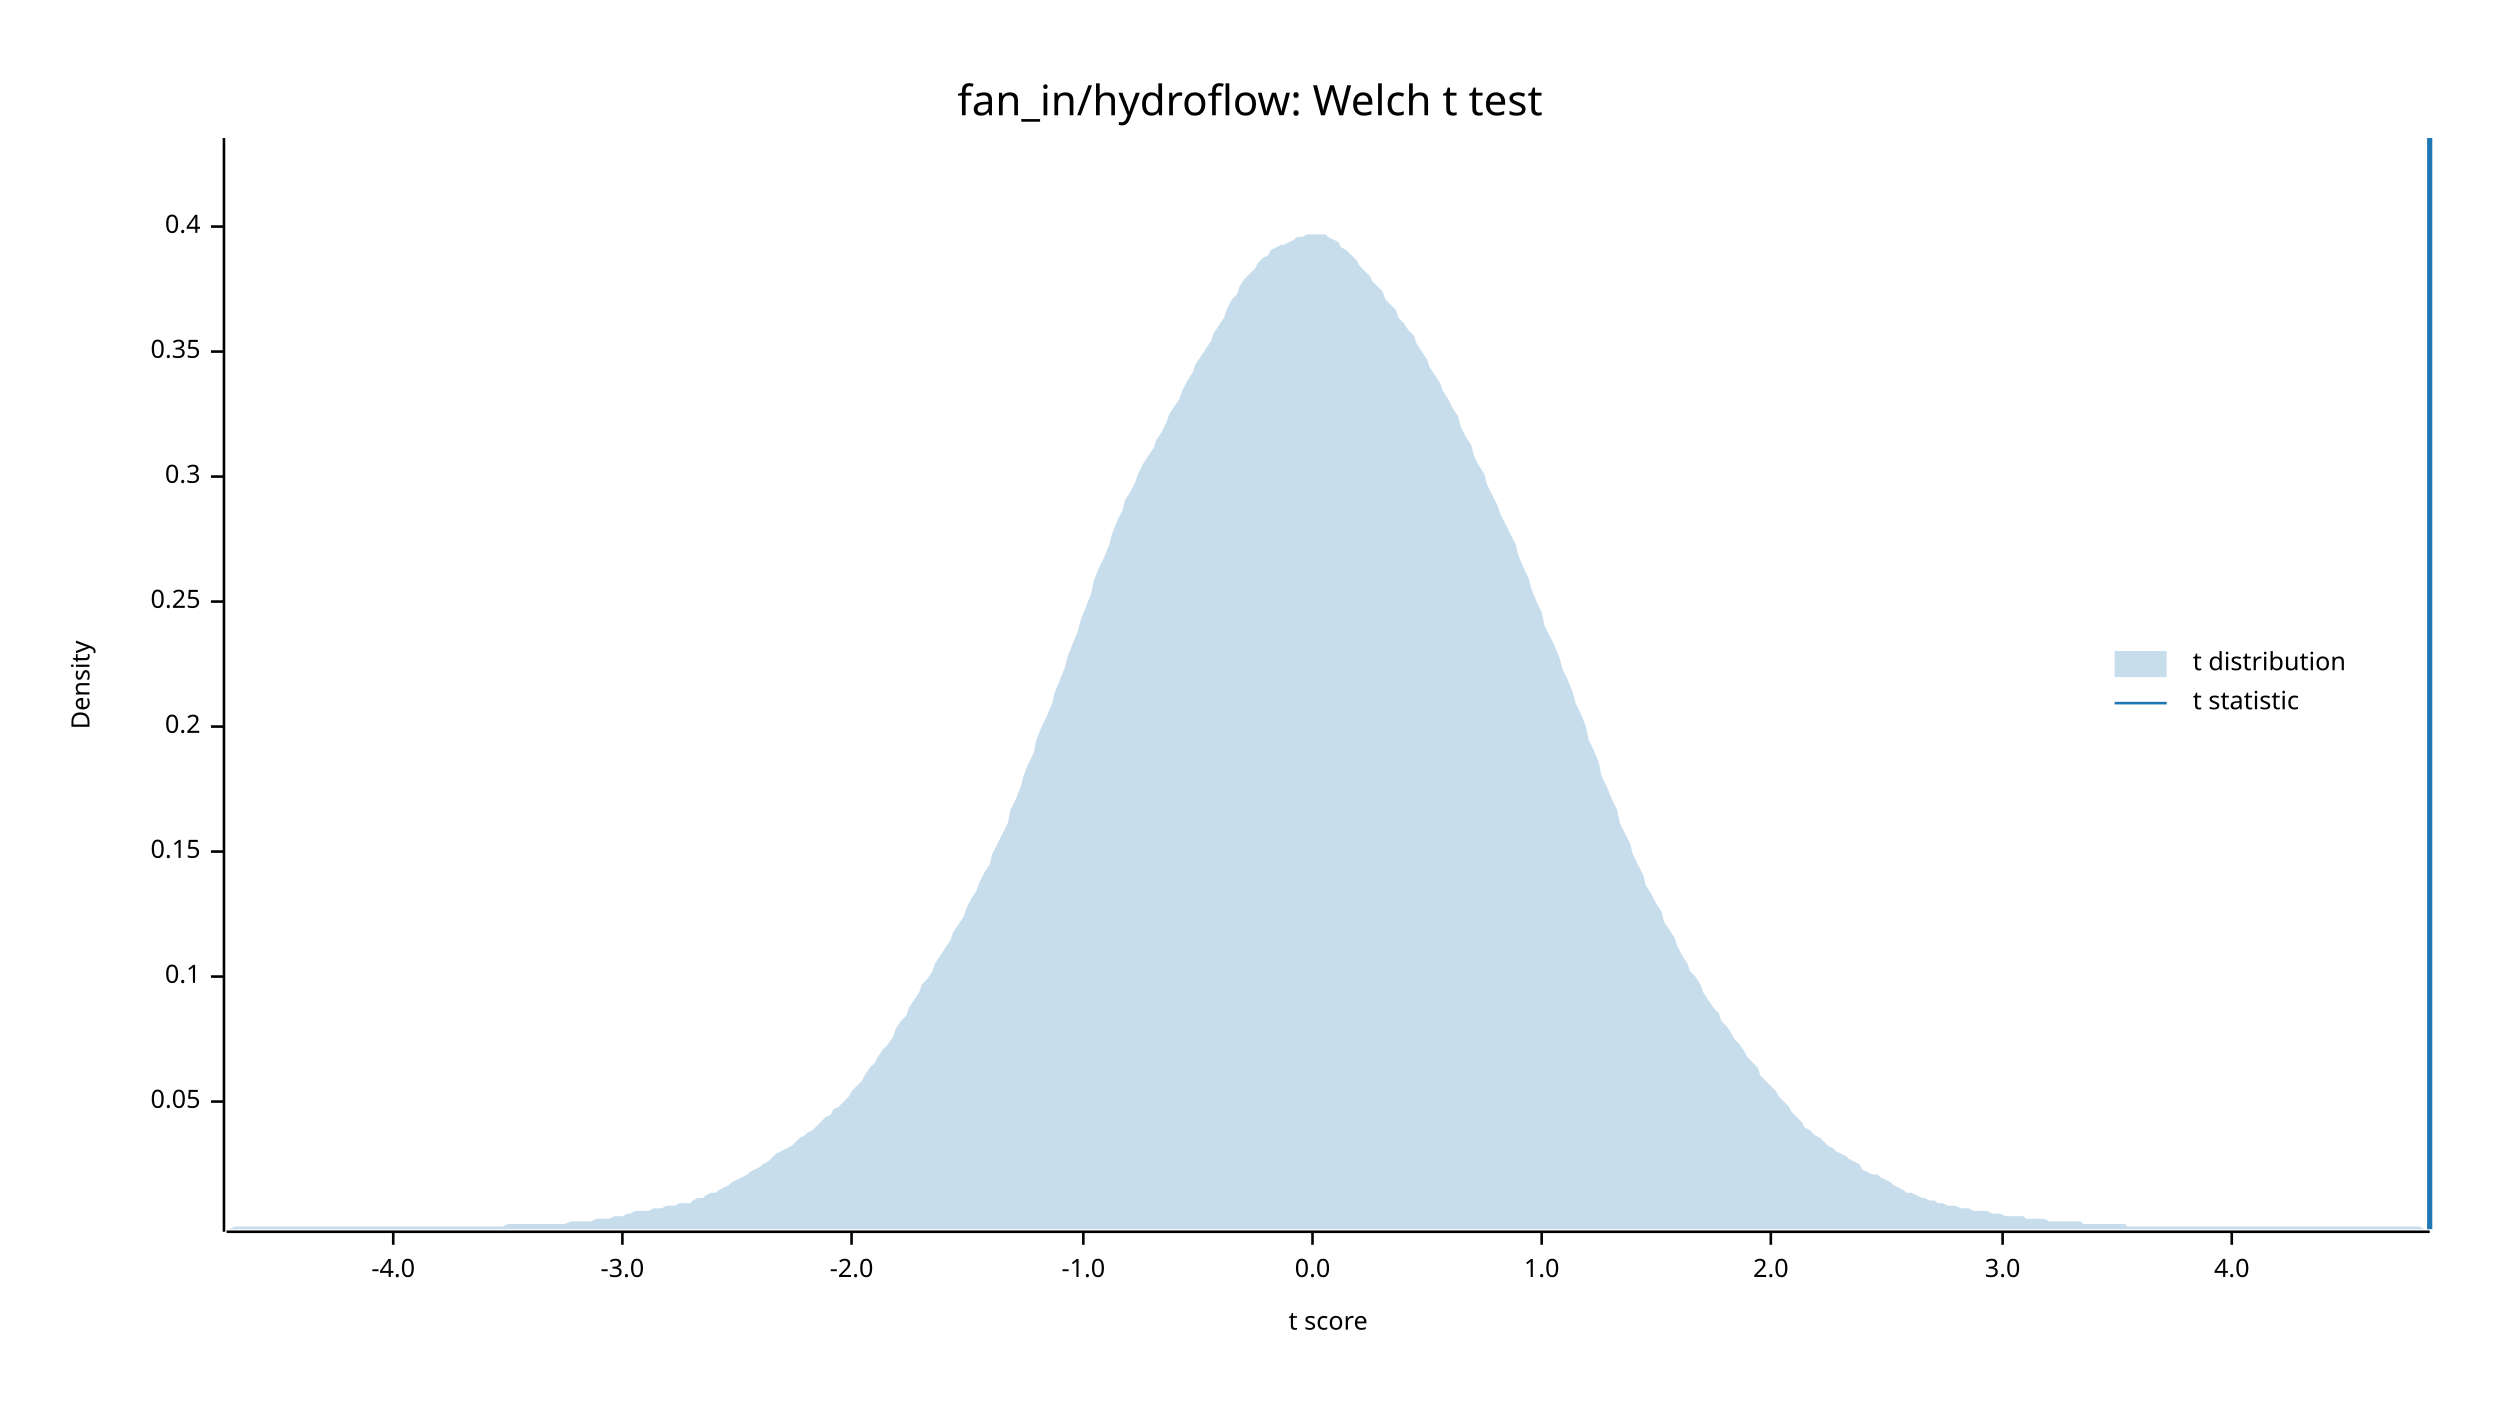
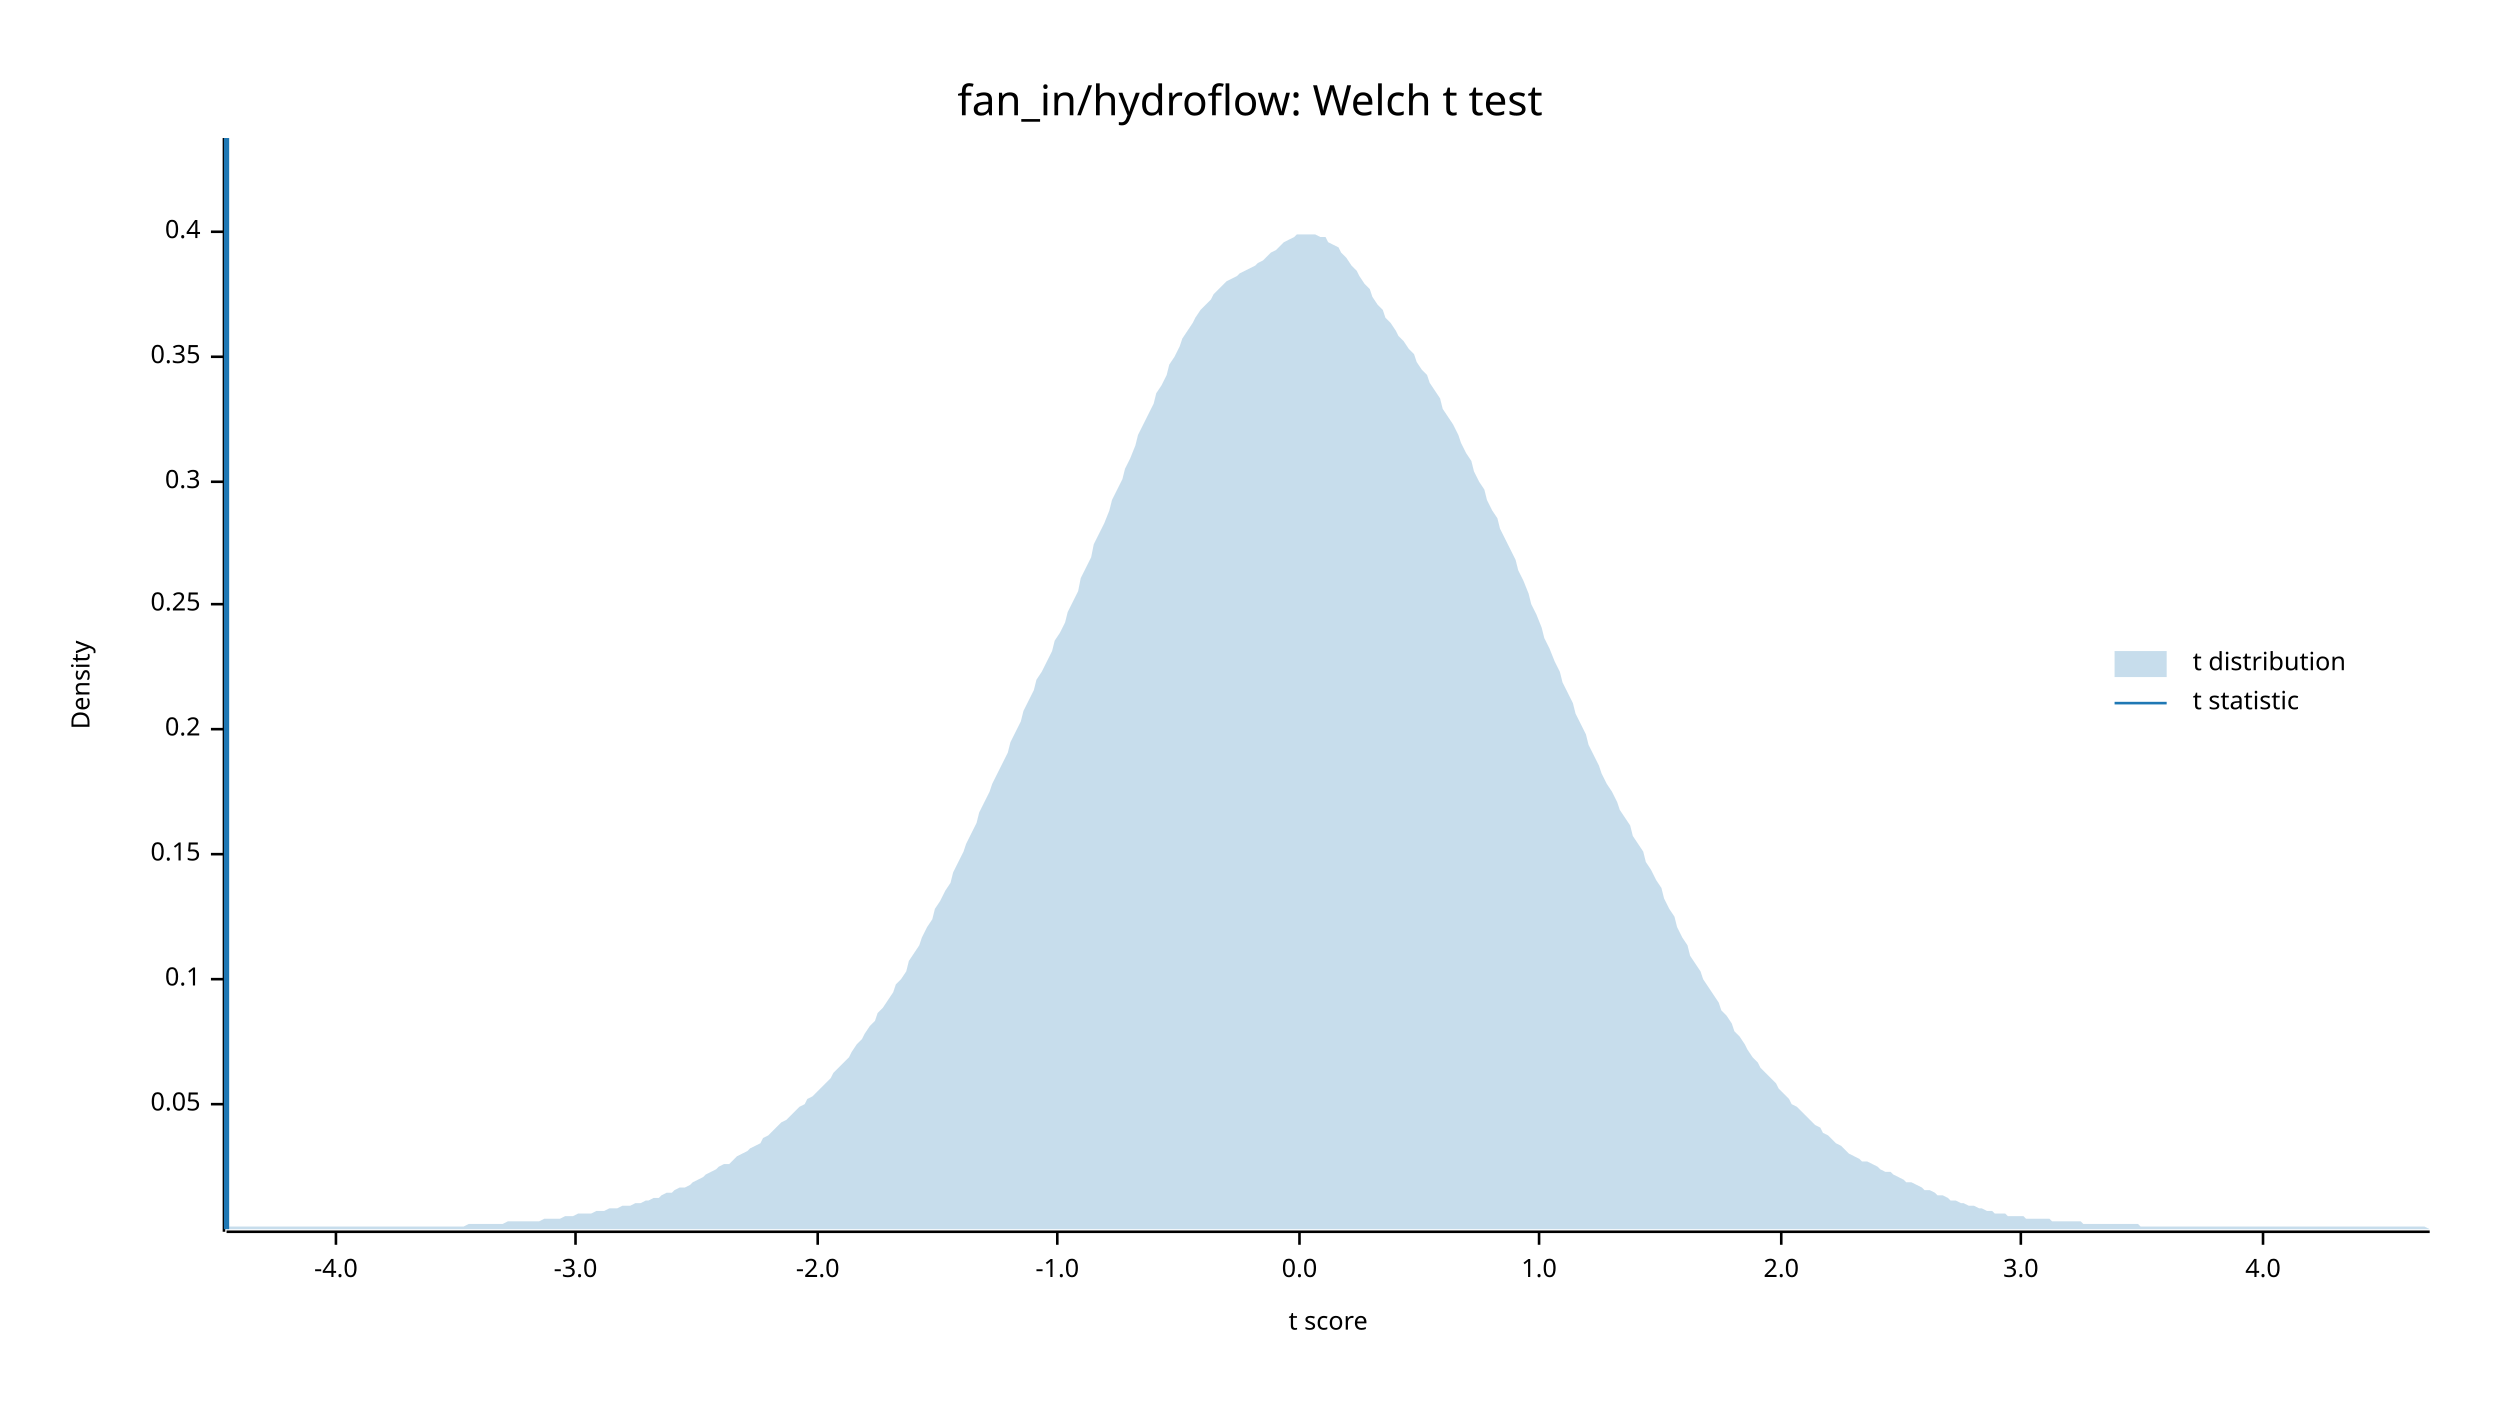
<svg xmlns="http://www.w3.org/2000/svg" width="960" height="540" viewBox="0 0 960 540">
  <text x="480" y="32" dy="0.76em" text-anchor="middle" font-family="sans-serif" font-size="16.129" opacity="1" fill="#000000">
fan_in/hydroflow: Welch t test
</text>
  <text x="27" y="263" dy="0.76em" text-anchor="middle" font-family="sans-serif" font-size="9.677" opacity="1" fill="#000000" transform="rotate(270, 27, 263)">
Density
</text>
  <text x="510" y="513" dy="-0.5ex" text-anchor="middle" font-family="sans-serif" font-size="9.677" opacity="1" fill="#000000">
t score
</text>
  <polyline fill="none" opacity="1" stroke="#000000" stroke-width="1" points="86,53 86,473 " />
-   <text x="77" y="423" dy="0.5ex" text-anchor="end" font-family="sans-serif" font-size="9.677" opacity="1" fill="#000000">
+   <text x="77" y="424" dy="0.5ex" text-anchor="end" font-family="sans-serif" font-size="9.677" opacity="1" fill="#000000">
0.05
</text>
-   <polyline fill="none" opacity="1" stroke="#000000" stroke-width="1" points="81,423 86,423 " />
-   <text x="77" y="375" dy="0.5ex" text-anchor="end" font-family="sans-serif" font-size="9.677" opacity="1" fill="#000000">
+   <polyline fill="none" opacity="1" stroke="#000000" stroke-width="1" points="81,424 86,424 " />
+   <text x="77" y="376" dy="0.5ex" text-anchor="end" font-family="sans-serif" font-size="9.677" opacity="1" fill="#000000">
0.1
</text>
-   <polyline fill="none" opacity="1" stroke="#000000" stroke-width="1" points="81,375 86,375 " />
-   <text x="77" y="327" dy="0.5ex" text-anchor="end" font-family="sans-serif" font-size="9.677" opacity="1" fill="#000000">
+   <polyline fill="none" opacity="1" stroke="#000000" stroke-width="1" points="81,376 86,376 " />
+   <text x="77" y="328" dy="0.5ex" text-anchor="end" font-family="sans-serif" font-size="9.677" opacity="1" fill="#000000">
0.15
</text>
-   <polyline fill="none" opacity="1" stroke="#000000" stroke-width="1" points="81,327 86,327 " />
-   <text x="77" y="279" dy="0.5ex" text-anchor="end" font-family="sans-serif" font-size="9.677" opacity="1" fill="#000000">
+   <polyline fill="none" opacity="1" stroke="#000000" stroke-width="1" points="81,328 86,328 " />
+   <text x="77" y="280" dy="0.5ex" text-anchor="end" font-family="sans-serif" font-size="9.677" opacity="1" fill="#000000">
0.2
</text>
-   <polyline fill="none" opacity="1" stroke="#000000" stroke-width="1" points="81,279 86,279 " />
-   <text x="77" y="231" dy="0.5ex" text-anchor="end" font-family="sans-serif" font-size="9.677" opacity="1" fill="#000000">
+   <polyline fill="none" opacity="1" stroke="#000000" stroke-width="1" points="81,280 86,280 " />
+   <text x="77" y="232" dy="0.5ex" text-anchor="end" font-family="sans-serif" font-size="9.677" opacity="1" fill="#000000">
0.25
</text>
-   <polyline fill="none" opacity="1" stroke="#000000" stroke-width="1" points="81,231 86,231 " />
-   <text x="77" y="183" dy="0.5ex" text-anchor="end" font-family="sans-serif" font-size="9.677" opacity="1" fill="#000000">
+   <polyline fill="none" opacity="1" stroke="#000000" stroke-width="1" points="81,232 86,232 " />
+   <text x="77" y="185" dy="0.5ex" text-anchor="end" font-family="sans-serif" font-size="9.677" opacity="1" fill="#000000">
0.3
</text>
-   <polyline fill="none" opacity="1" stroke="#000000" stroke-width="1" points="81,183 86,183 " />
-   <text x="77" y="135" dy="0.5ex" text-anchor="end" font-family="sans-serif" font-size="9.677" opacity="1" fill="#000000">
+   <polyline fill="none" opacity="1" stroke="#000000" stroke-width="1" points="81,185 86,185 " />
+   <text x="77" y="137" dy="0.5ex" text-anchor="end" font-family="sans-serif" font-size="9.677" opacity="1" fill="#000000">
0.35
</text>
-   <polyline fill="none" opacity="1" stroke="#000000" stroke-width="1" points="81,135 86,135 " />
-   <text x="77" y="87" dy="0.5ex" text-anchor="end" font-family="sans-serif" font-size="9.677" opacity="1" fill="#000000">
+   <polyline fill="none" opacity="1" stroke="#000000" stroke-width="1" points="81,137 86,137 " />
+   <text x="77" y="89" dy="0.5ex" text-anchor="end" font-family="sans-serif" font-size="9.677" opacity="1" fill="#000000">
0.4
</text>
-   <polyline fill="none" opacity="1" stroke="#000000" stroke-width="1" points="81,87 86,87 " />
+   <polyline fill="none" opacity="1" stroke="#000000" stroke-width="1" points="81,89 86,89 " />
  <polyline fill="none" opacity="1" stroke="#000000" stroke-width="1" points="87,473 933,473 " />
-   <text x="151" y="483" dy="0.76em" text-anchor="middle" font-family="sans-serif" font-size="9.677" opacity="1" fill="#000000">
+   <text x="129" y="483" dy="0.76em" text-anchor="middle" font-family="sans-serif" font-size="9.677" opacity="1" fill="#000000">
-4.0
</text>
-   <polyline fill="none" opacity="1" stroke="#000000" stroke-width="1" points="151,473 151,478 " />
-   <text x="239" y="483" dy="0.76em" text-anchor="middle" font-family="sans-serif" font-size="9.677" opacity="1" fill="#000000">
+   <polyline fill="none" opacity="1" stroke="#000000" stroke-width="1" points="129,473 129,478 " />
+   <text x="221" y="483" dy="0.76em" text-anchor="middle" font-family="sans-serif" font-size="9.677" opacity="1" fill="#000000">
-3.0
</text>
-   <polyline fill="none" opacity="1" stroke="#000000" stroke-width="1" points="239,473 239,478 " />
-   <text x="327" y="483" dy="0.76em" text-anchor="middle" font-family="sans-serif" font-size="9.677" opacity="1" fill="#000000">
+   <polyline fill="none" opacity="1" stroke="#000000" stroke-width="1" points="221,473 221,478 " />
+   <text x="314" y="483" dy="0.76em" text-anchor="middle" font-family="sans-serif" font-size="9.677" opacity="1" fill="#000000">
-2.0
</text>
-   <polyline fill="none" opacity="1" stroke="#000000" stroke-width="1" points="327,473 327,478 " />
-   <text x="416" y="483" dy="0.76em" text-anchor="middle" font-family="sans-serif" font-size="9.677" opacity="1" fill="#000000">
+   <polyline fill="none" opacity="1" stroke="#000000" stroke-width="1" points="314,473 314,478 " />
+   <text x="406" y="483" dy="0.76em" text-anchor="middle" font-family="sans-serif" font-size="9.677" opacity="1" fill="#000000">
-1.0
</text>
-   <polyline fill="none" opacity="1" stroke="#000000" stroke-width="1" points="416,473 416,478 " />
-   <text x="504" y="483" dy="0.76em" text-anchor="middle" font-family="sans-serif" font-size="9.677" opacity="1" fill="#000000">
+   <polyline fill="none" opacity="1" stroke="#000000" stroke-width="1" points="406,473 406,478 " />
+   <text x="499" y="483" dy="0.76em" text-anchor="middle" font-family="sans-serif" font-size="9.677" opacity="1" fill="#000000">
0.0
</text>
-   <polyline fill="none" opacity="1" stroke="#000000" stroke-width="1" points="504,473 504,478 " />
-   <text x="592" y="483" dy="0.76em" text-anchor="middle" font-family="sans-serif" font-size="9.677" opacity="1" fill="#000000">
+   <polyline fill="none" opacity="1" stroke="#000000" stroke-width="1" points="499,473 499,478 " />
+   <text x="591" y="483" dy="0.76em" text-anchor="middle" font-family="sans-serif" font-size="9.677" opacity="1" fill="#000000">
1.0
</text>
-   <polyline fill="none" opacity="1" stroke="#000000" stroke-width="1" points="592,473 592,478 " />
-   <text x="680" y="483" dy="0.76em" text-anchor="middle" font-family="sans-serif" font-size="9.677" opacity="1" fill="#000000">
+   <polyline fill="none" opacity="1" stroke="#000000" stroke-width="1" points="591,473 591,478 " />
+   <text x="684" y="483" dy="0.76em" text-anchor="middle" font-family="sans-serif" font-size="9.677" opacity="1" fill="#000000">
2.0
</text>
-   <polyline fill="none" opacity="1" stroke="#000000" stroke-width="1" points="680,473 680,478 " />
-   <text x="769" y="483" dy="0.76em" text-anchor="middle" font-family="sans-serif" font-size="9.677" opacity="1" fill="#000000">
+   <polyline fill="none" opacity="1" stroke="#000000" stroke-width="1" points="684,473 684,478 " />
+   <text x="776" y="483" dy="0.76em" text-anchor="middle" font-family="sans-serif" font-size="9.677" opacity="1" fill="#000000">
3.0
</text>
-   <polyline fill="none" opacity="1" stroke="#000000" stroke-width="1" points="769,473 769,478 " />
-   <text x="857" y="483" dy="0.76em" text-anchor="middle" font-family="sans-serif" font-size="9.677" opacity="1" fill="#000000">
+   <polyline fill="none" opacity="1" stroke="#000000" stroke-width="1" points="776,473 776,478 " />
+   <text x="869" y="483" dy="0.76em" text-anchor="middle" font-family="sans-serif" font-size="9.677" opacity="1" fill="#000000">
4.0
</text>
-   <polyline fill="none" opacity="1" stroke="#000000" stroke-width="1" points="857,473 857,478 " />
-   <polygon opacity="0.25" fill="#1F78B4" points="87,472 88,472 90,471 92,471 93,471 95,471 97,471 98,471 100,471 102,471 103,471 105,471 107,471 109,471 110,471 112,471 114,471 115,471 117,471 119,471 120,471 122,471 124,471 125,471 127,471 129,471 131,471 132,471 134,471 136,471 137,471 139,471 141,471 142,471 144,471 146,471 148,471 149,471 151,471 153,471 154,471 156,471 158,471 159,471 161,471 163,471 164,471 166,471 168,471 170,471 171,471 173,471 175,471 176,471 178,471 180,471 181,471 183,471 185,471 187,471 188,471 190,471 192,471 193,471 195,470 197,470 198,470 200,470 202,470 203,470 205,470 207,470 209,470 210,470 212,470 214,470 215,470 217,470 219,469 220,469 222,469 224,469 226,469 227,469 229,468 231,468 232,468 234,468 236,467 237,467 239,467 241,466 242,466 244,465 246,465 248,465 249,465 251,464 253,464 254,464 256,463 258,463 259,463 261,462 263,462 265,462 266,461 268,460 270,460 271,459 273,458 275,458 276,457 278,456 280,455 281,454 283,453 285,452 287,451 288,450 290,449 292,448 293,447 295,446 297,444 298,443 300,442 302,441 304,440 305,439 307,437 309,436 310,435 312,434 314,432 315,431 317,429 319,428 320,426 322,425 324,423 326,421 327,419 329,417 331,415 332,413 334,410 336,408 337,406 339,403 341,401 343,398 344,395 346,392 348,390 349,387 351,384 353,381 354,378 356,376 358,373 359,370 361,367 363,364 365,361 366,358 368,355 370,352 371,349 373,345 375,342 376,339 378,335 380,332 381,328 383,324 385,320 387,316 388,311 390,307 392,302 393,298 395,293 397,289 398,284 400,279 402,275 404,270 405,266 407,261 409,256 410,252 412,247 414,242 415,238 417,233 419,228 420,223 422,218 424,214 426,209 427,205 429,200 431,196 432,192 434,189 436,185 437,182 439,178 441,175 443,172 444,169 446,166 448,162 449,159 451,156 453,153 454,150 456,146 458,143 459,140 461,137 463,134 465,131 466,128 468,125 470,122 471,119 473,115 475,113 476,110 478,107 480,105 482,103 483,101 485,99 487,98 488,96 490,95 492,94 493,94 495,93 497,92 498,91 500,91 502,90 504,90 505,90 507,90 509,90 510,91 512,92 514,93 515,95 517,96 519,98 521,100 522,102 524,104 526,106 527,108 529,110 531,112 532,115 534,117 536,119 537,122 539,124 541,127 543,129 544,132 546,135 548,138 549,141 551,144 553,147 554,150 556,153 558,157 560,160 561,164 563,168 565,171 566,175 568,179 570,182 571,186 573,190 575,194 576,197 578,201 580,205 582,209 583,213 585,218 587,222 588,226 590,231 592,235 593,240 595,244 597,248 599,253 600,257 602,261 604,266 605,270 607,274 609,279 610,284 612,288 614,293 615,298 617,302 619,307 621,311 622,316 624,320 626,324 627,328 629,332 631,336 632,340 634,343 636,347 638,350 639,354 641,357 643,360 644,363 646,367 648,370 649,373 651,375 653,378 654,381 656,384 658,387 660,389 661,392 663,394 665,397 666,399 668,401 670,404 671,406 673,408 675,410 676,413 678,415 680,417 682,419 683,421 685,423 687,425 688,427 690,429 692,431 693,433 695,434 697,436 699,437 700,438 702,440 704,441 705,442 707,443 709,444 710,445 712,446 714,447 715,449 717,450 719,451 721,451 722,452 724,453 726,454 727,455 729,456 731,457 732,458 734,458 736,459 738,460 739,460 741,461 743,461 744,462 746,462 748,463 749,463 751,463 753,464 754,464 756,464 758,465 760,465 761,465 763,465 765,466 766,466 768,466 770,467 771,467 773,467 775,467 777,467 778,468 780,468 782,468 783,468 785,468 787,469 788,469 790,469 792,469 793,469 795,469 797,469 799,469 800,470 802,470 804,470 805,470 807,470 809,470 810,470 812,470 814,470 816,470 817,471 819,471 821,471 822,471 824,471 826,471 827,471 829,471 831,471 832,471 834,471 836,471 838,471 839,471 841,471 843,471 844,471 846,471 848,471 849,471 851,471 853,471 855,471 856,471 858,471 860,471 861,471 863,471 865,471 866,471 868,471 870,471 871,471 873,471 875,471 877,471 878,471 880,471 882,471 883,471 885,471 887,471 888,471 890,471 892,471 894,471 895,471 897,471 899,471 900,471 902,471 904,471 905,471 907,471 909,471 910,471 912,471 914,471 916,471 917,471 919,471 921,471 922,471 924,471 926,471 927,471 929,471 931,472 933,472 933,472 87,472 " />
-   <polyline fill="none" opacity="1" stroke="#1F78B4" stroke-width="2" points="933,472 933,53 " />
+   <polyline fill="none" opacity="1" stroke="#000000" stroke-width="1" points="869,473 869,478 " />
+   <polygon opacity="0.25" fill="#1F78B4" points="87,472 88,471 90,471 92,471 93,471 95,471 97,471 98,471 100,471 102,471 103,471 105,471 107,471 109,471 110,471 112,471 114,471 115,471 117,471 119,471 120,471 122,471 124,471 125,471 127,471 129,471 131,471 132,471 134,471 136,471 137,471 139,471 141,471 142,471 144,471 146,471 148,471 149,471 151,471 153,471 154,471 156,471 158,471 159,471 161,471 163,471 164,471 166,471 168,471 170,471 171,471 173,471 175,471 176,471 178,471 180,470 181,470 183,470 185,470 187,470 188,470 190,470 192,470 193,470 195,469 197,469 198,469 200,469 202,469 203,469 205,469 207,469 209,468 210,468 212,468 214,468 215,468 217,467 219,467 220,467 222,466 224,466 226,466 227,466 229,465 231,465 232,465 234,464 236,464 237,464 239,463 241,463 242,463 244,462 246,462 248,461 249,461 251,460 253,460 254,459 256,458 258,458 259,457 261,456 263,456 265,455 266,454 268,453 270,452 271,451 273,450 275,449 276,448 278,447 280,447 281,446 283,444 285,443 287,442 288,441 290,440 292,439 293,437 295,436 297,434 298,433 300,431 302,430 304,428 305,427 307,425 309,424 310,422 312,421 314,419 315,418 317,416 319,414 320,412 322,410 324,408 326,406 327,404 329,401 331,399 332,397 334,394 336,392 337,389 339,387 341,384 343,381 344,378 346,376 348,373 349,369 351,366 353,363 354,360 356,356 358,353 359,349 361,346 363,342 365,339 366,335 368,331 370,327 371,324 373,320 375,316 376,312 378,308 380,304 381,301 383,297 385,293 387,289 388,285 390,281 392,277 393,273 395,269 397,265 398,261 400,258 402,254 404,250 405,246 407,243 409,239 410,235 412,231 414,227 415,222 417,218 419,214 420,209 422,205 424,201 426,196 427,192 429,188 431,184 432,180 434,176 436,171 437,167 439,163 441,159 443,155 444,151 446,148 448,144 449,140 451,137 453,133 454,130 456,127 458,124 459,122 461,119 463,117 465,115 466,113 468,111 470,109 471,108 473,107 475,106 476,105 478,104 480,103 482,102 483,101 485,100 487,98 488,97 490,96 492,94 493,93 495,92 497,91 498,90 500,90 502,90 504,90 505,90 507,91 509,91 510,93 512,94 514,95 515,97 517,99 519,102 521,104 522,106 524,109 526,111 527,114 529,117 531,119 532,122 534,124 536,127 537,129 539,131 541,134 543,136 544,139 546,142 548,144 549,147 551,150 553,153 554,157 556,160 558,163 560,167 561,170 563,174 565,177 566,181 568,185 570,188 571,192 573,196 575,199 576,203 578,207 580,211 582,215 583,219 585,223 587,228 588,232 590,236 592,241 593,245 595,249 597,254 599,258 600,262 602,266 604,270 605,274 607,278 609,282 610,286 612,290 614,294 615,297 617,301 619,304 621,308 622,311 624,314 626,317 627,321 629,324 631,327 632,331 634,334 636,338 638,341 639,345 641,349 643,352 644,356 646,360 648,363 649,367 651,370 653,373 654,376 656,379 658,382 660,385 661,388 663,390 665,393 666,396 668,398 670,401 671,403 673,406 675,408 676,410 678,412 680,414 682,416 683,418 685,420 687,422 688,424 690,425 692,427 693,428 695,430 697,432 699,433 700,435 702,436 704,438 705,439 707,440 709,442 710,443 712,444 714,445 715,446 717,446 719,447 721,448 722,449 724,450 726,450 727,451 729,452 731,453 732,454 734,454 736,455 738,456 739,457 741,457 743,458 744,459 746,459 748,460 749,461 751,461 753,462 754,462 756,463 758,463 760,464 761,464 763,465 765,465 766,466 768,466 770,466 771,467 773,467 775,467 777,467 778,468 780,468 782,468 783,468 785,468 787,468 788,469 790,469 792,469 793,469 795,469 797,469 799,469 800,470 802,470 804,470 805,470 807,470 809,470 810,470 812,470 814,470 816,470 817,470 819,470 821,470 822,471 824,471 826,471 827,471 829,471 831,471 832,471 834,471 836,471 838,471 839,471 841,471 843,471 844,471 846,471 848,471 849,471 851,471 853,471 855,471 856,471 858,471 860,471 861,471 863,471 865,471 866,471 868,471 870,471 871,471 873,471 875,471 877,471 878,471 880,471 882,471 883,471 885,471 887,471 888,471 890,471 892,471 894,471 895,471 897,471 899,471 900,471 902,471 904,471 905,471 907,471 909,471 910,471 912,471 914,471 916,471 917,471 919,471 921,471 922,471 924,471 926,471 927,471 929,471 931,471 933,472 933,472 87,472 " />
+   <polyline fill="none" opacity="1" stroke="#1F78B4" stroke-width="2" points="87,472 87,53 " />
  <text x="842" y="250" dy="0.76em" text-anchor="start" font-family="sans-serif" font-size="9.677" opacity="1" fill="#000000">
t distribution
</text>
  <text x="842" y="265" dy="0.76em" text-anchor="start" font-family="sans-serif" font-size="9.677" opacity="1" fill="#000000">
t statistic
</text>
  <rect x="812" y="250" width="20" height="10" opacity="0.25" fill="#1F78B4" stroke="none" />
  <polyline fill="none" opacity="1" stroke="#1F78B4" stroke-width="1" points="812,270 832,270 " />
</svg>
